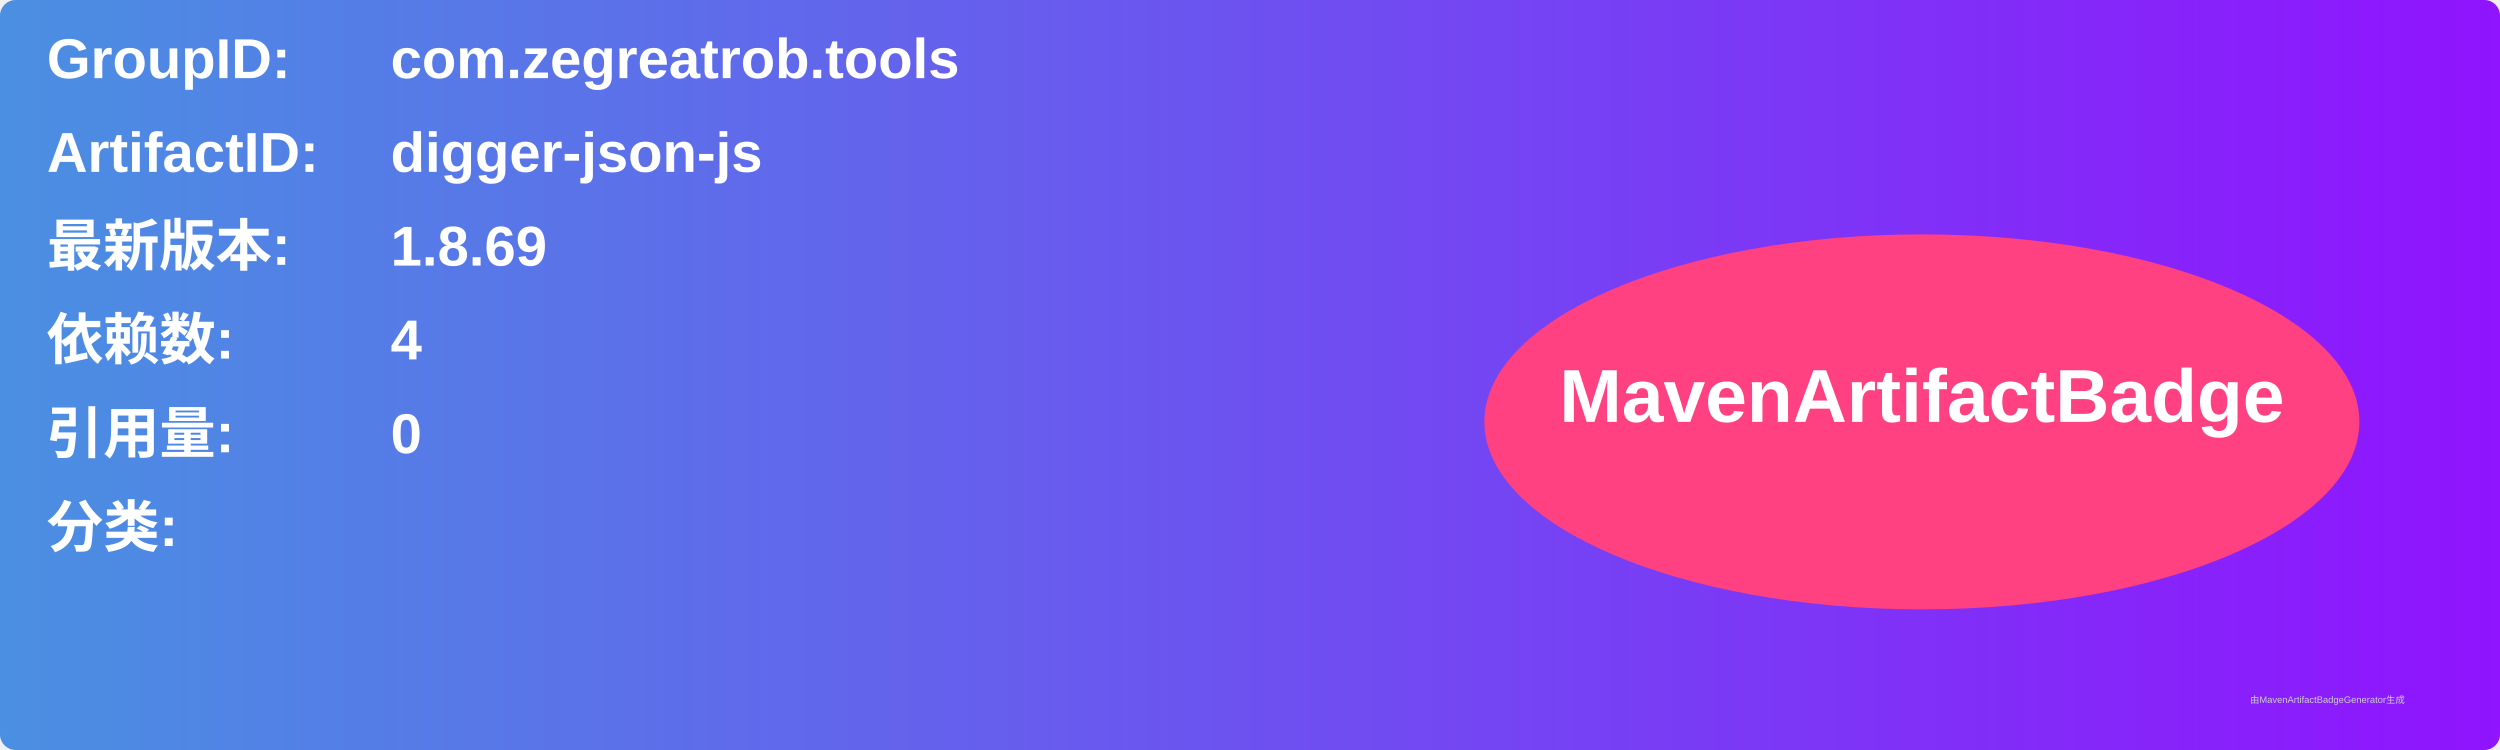
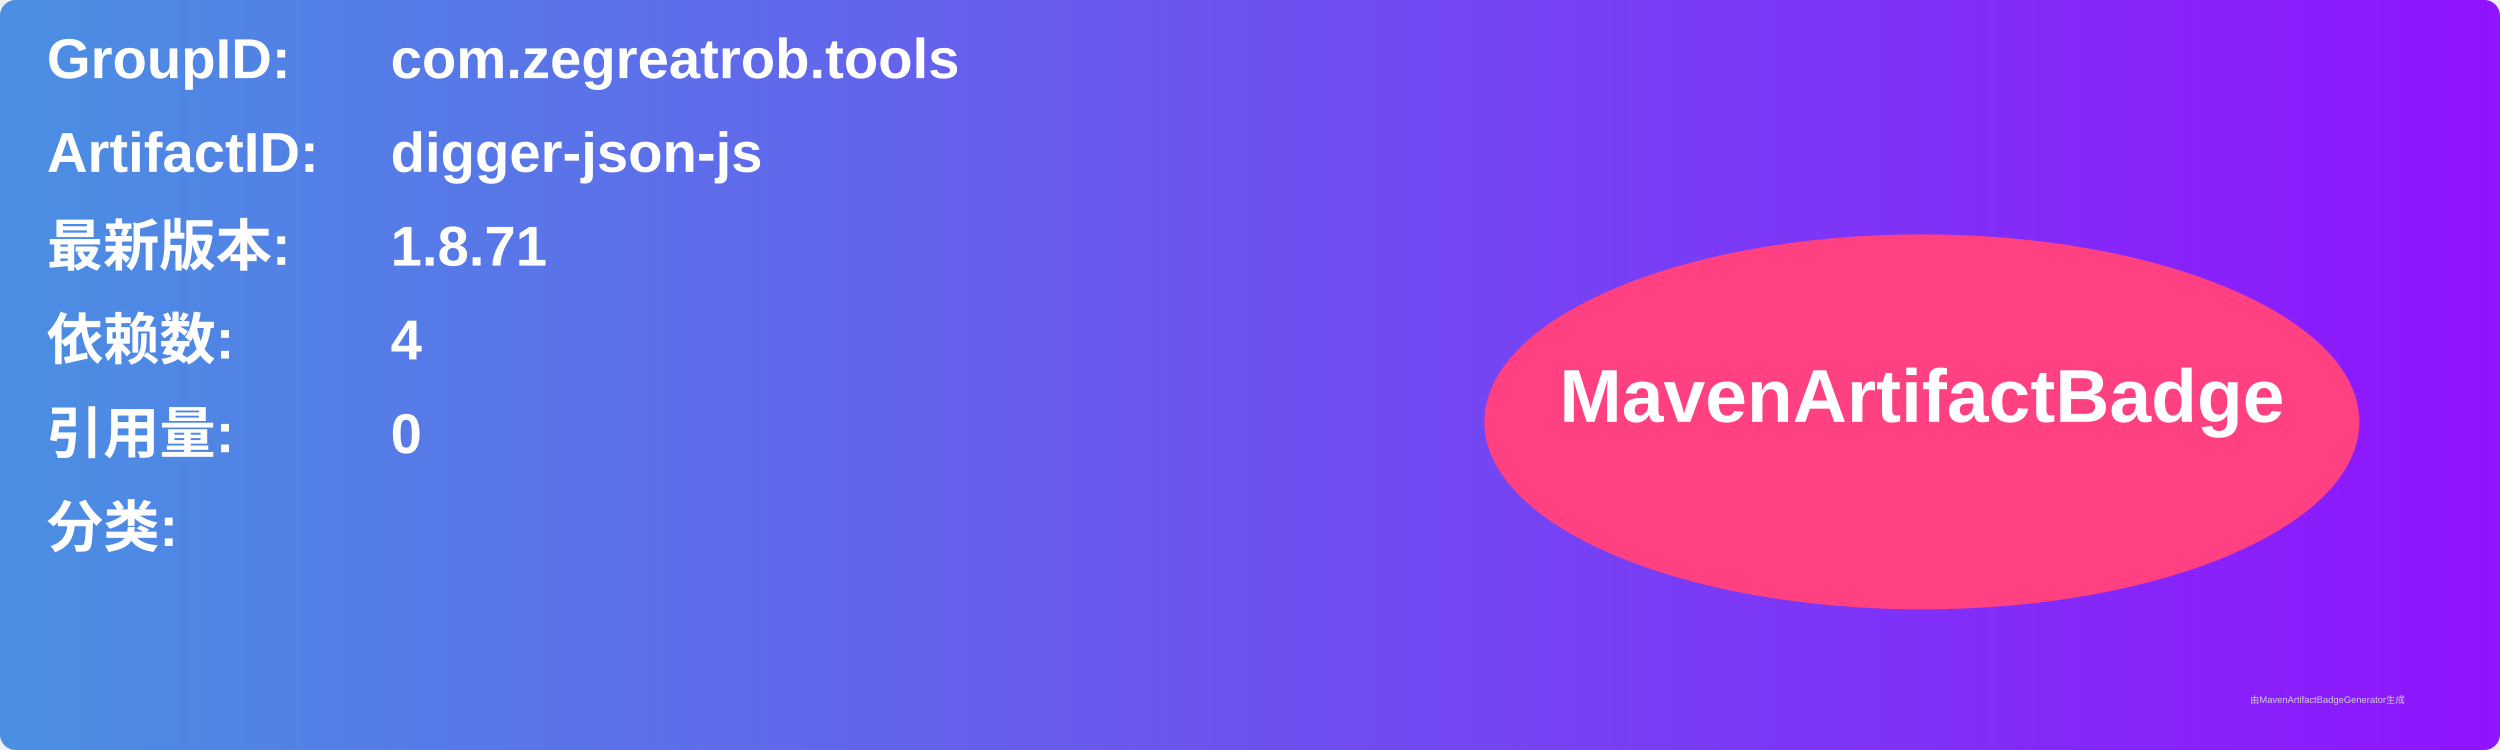
<svg xmlns="http://www.w3.org/2000/svg" width="800" height="240" viewBox="0 0 800 240">
  <linearGradient id="grad" x1="0%" y1="0%" x2="100%" y2="0%">
    <stop offset="0%" stop-color="#4a90e2" />
    <stop offset="100%" stop-color="#9013fe" />
  </linearGradient>
  <rect width="100%" height="100%" rx="5" ry="5" fill="url(#grad)" />
  <g transform="translate(15, 15)">
    <text x="0" y="10" font-family="Arial" font-size="18" fill="white" font-weight="bold" width="260">GroupID:</text>
    <text x="110" y="10" font-family="Arial" font-size="18" fill="white" font-weight="bold" width="460">com.zegreatrob.tools</text>
    <text x="0" y="40" font-family="Arial" font-size="18" fill="white" font-weight="bold" width="260">ArtifactID:</text>
    <text x="110" y="40" font-family="Arial" font-size="18" fill="white" font-weight="bold" width="460">digger-json-js</text>
    <text x="0" y="70" font-family="Arial" font-size="18" fill="white" font-weight="bold">最新版本:</text>
    <text x="110" y="70" font-family="Arial" font-size="18" fill="white" font-weight="bold">
-       <tspan font-weight="bold">1.8.69</tspan>
+       <tspan font-weight="bold">1.8.71</tspan>
    </text>
    <text x="0" y="100" font-family="Arial" font-size="18" fill="white" font-weight="bold">依赖数: </text>
    <text x="110" y="100" font-family="Arial" font-size="18" fill="white">
      <tspan font-weight="bold">4</tspan>
    </text>
    <text x="0" y="130" font-family="Arial" font-size="18" fill="white" font-weight="bold">引用量: </text>
    <text x="110" y="130" font-family="Arial" font-size="18" fill="white">
      <tspan font-weight="bold">0</tspan>
    </text>
    <text x="0" y="160" font-family="Arial" font-size="18" fill="white" font-weight="bold">分类:</text>
    <text x="10" y="190" font-family="Arial" font-size="10" fill="white">
      <tspan font-weight="bold" />
    </text>
    <ellipse cx="600" cy="120" rx="140" ry="60" fill="#ff4081" />
    <text x="600" y="120" text-anchor="middle" font-family="Arial" font-size="24" fill="white" font-weight="bold">MavenArtifactBadge</text>
  </g>
  <text x="720" y="225" font-family="Arial" font-size="3" fill="#d0d0d0">由MavenArtifactBadgeGenerator生成</text>
</svg>
